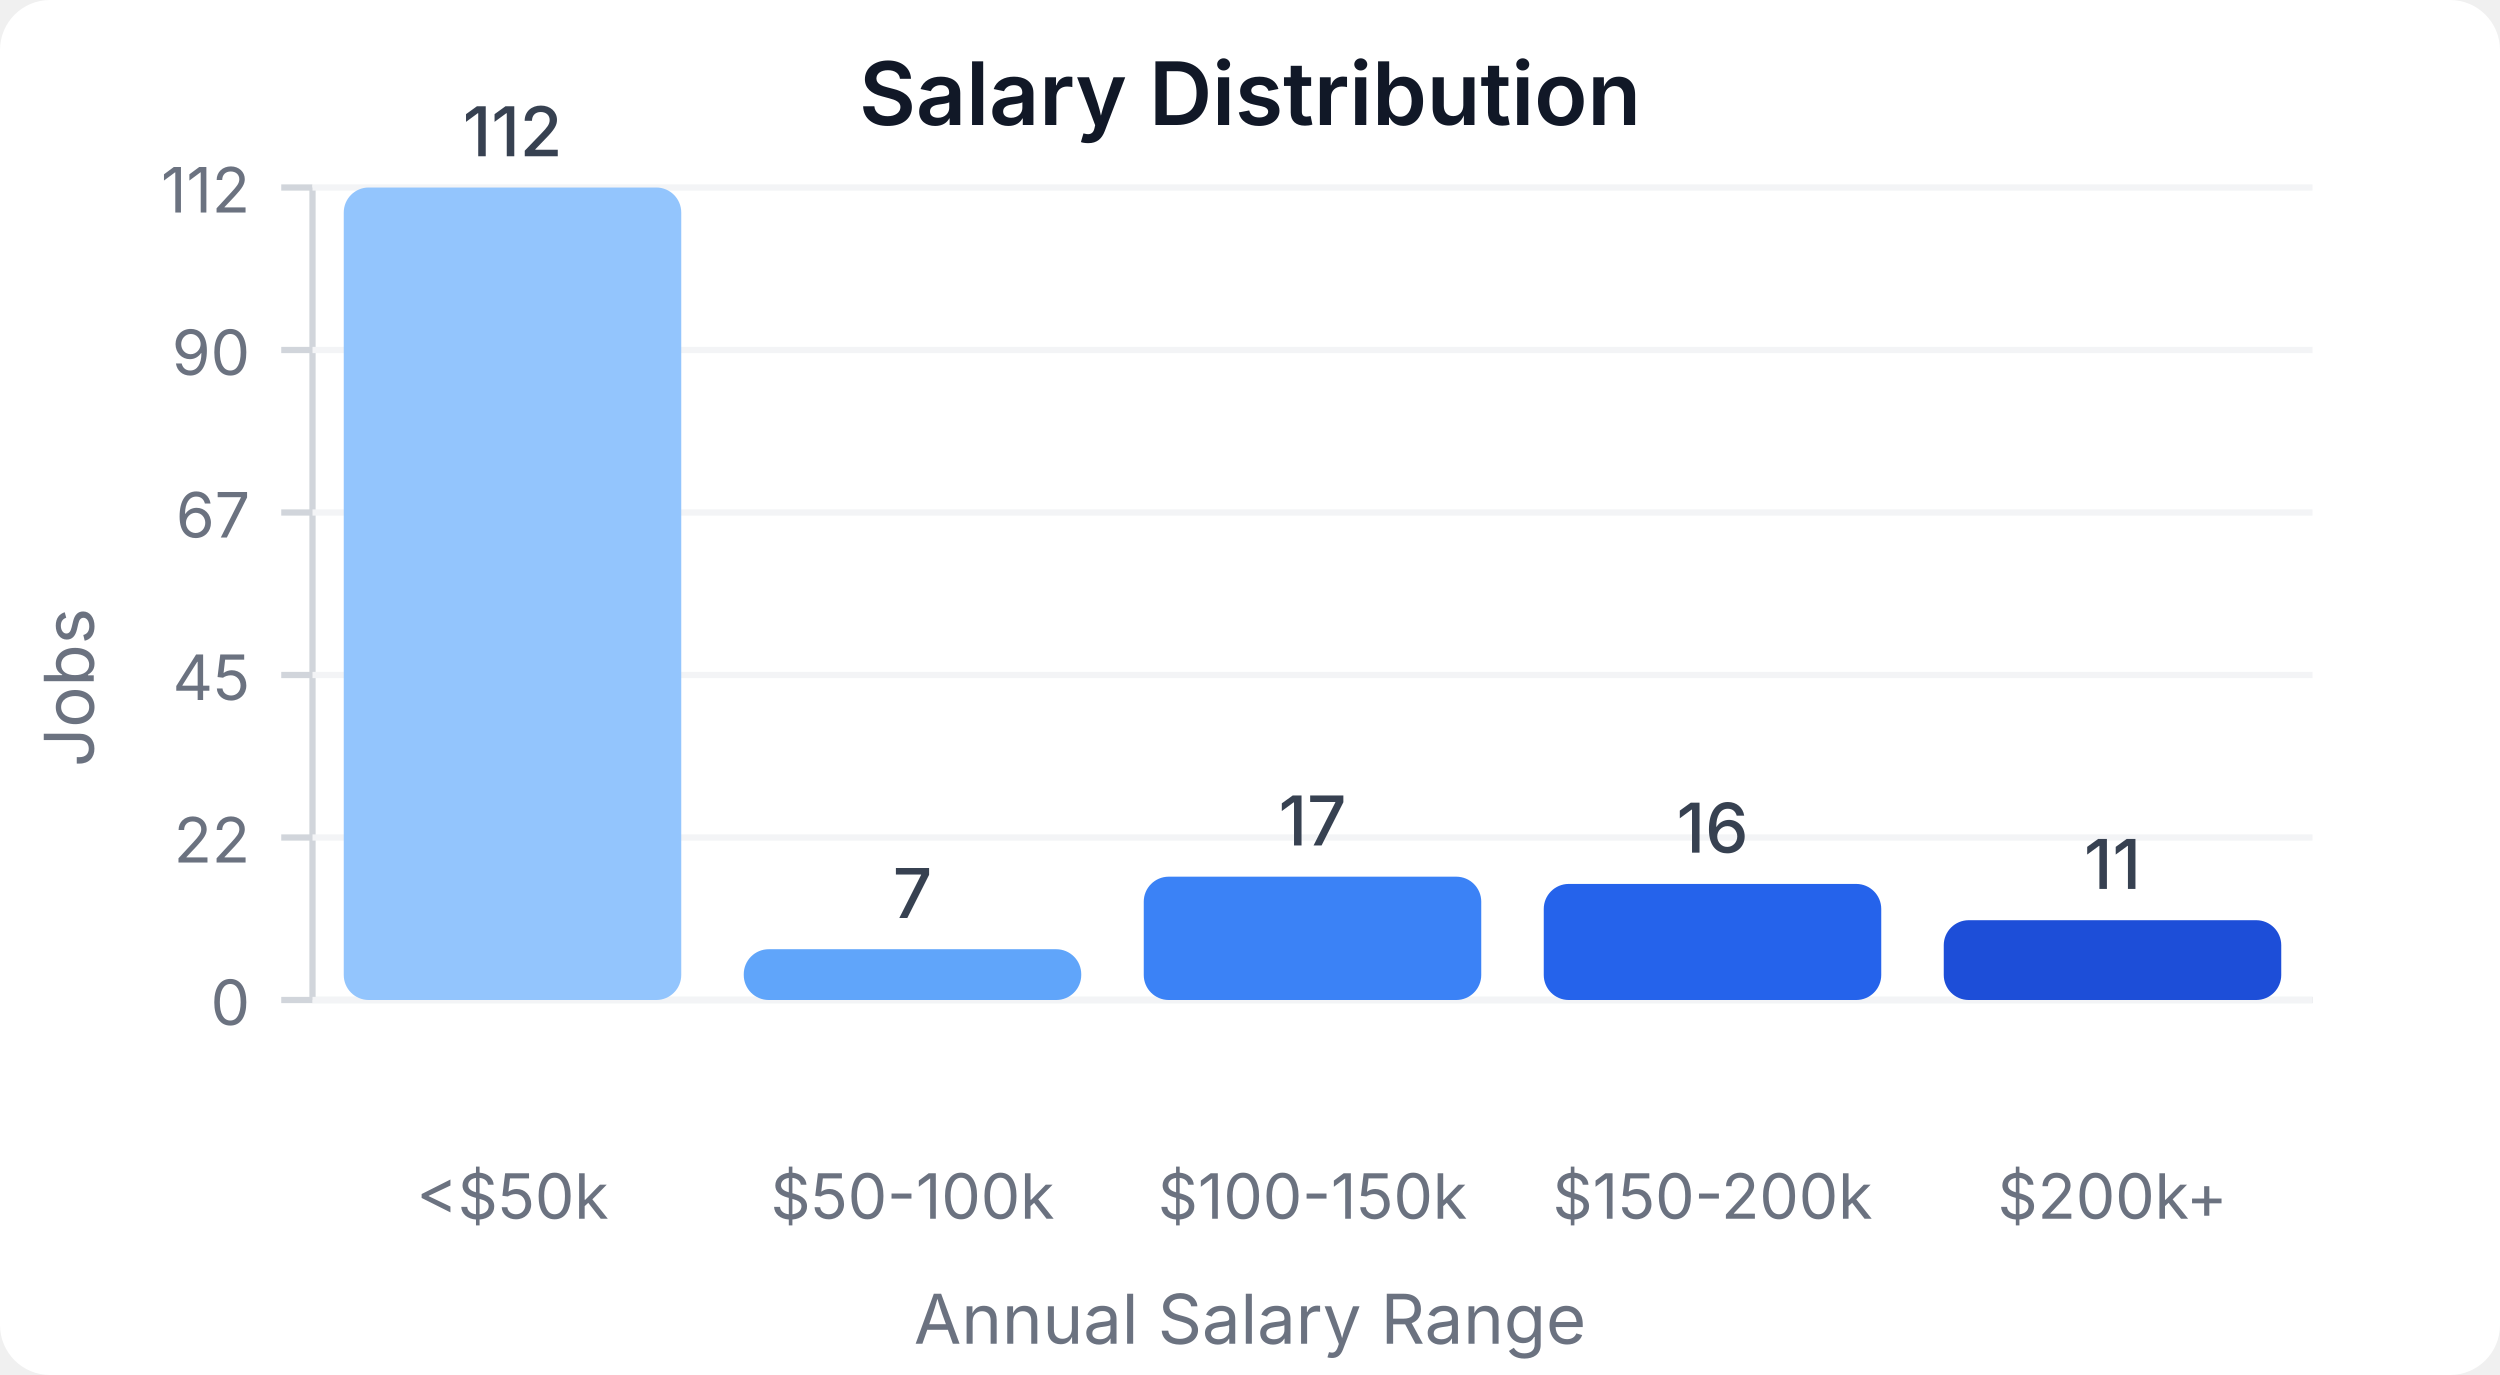
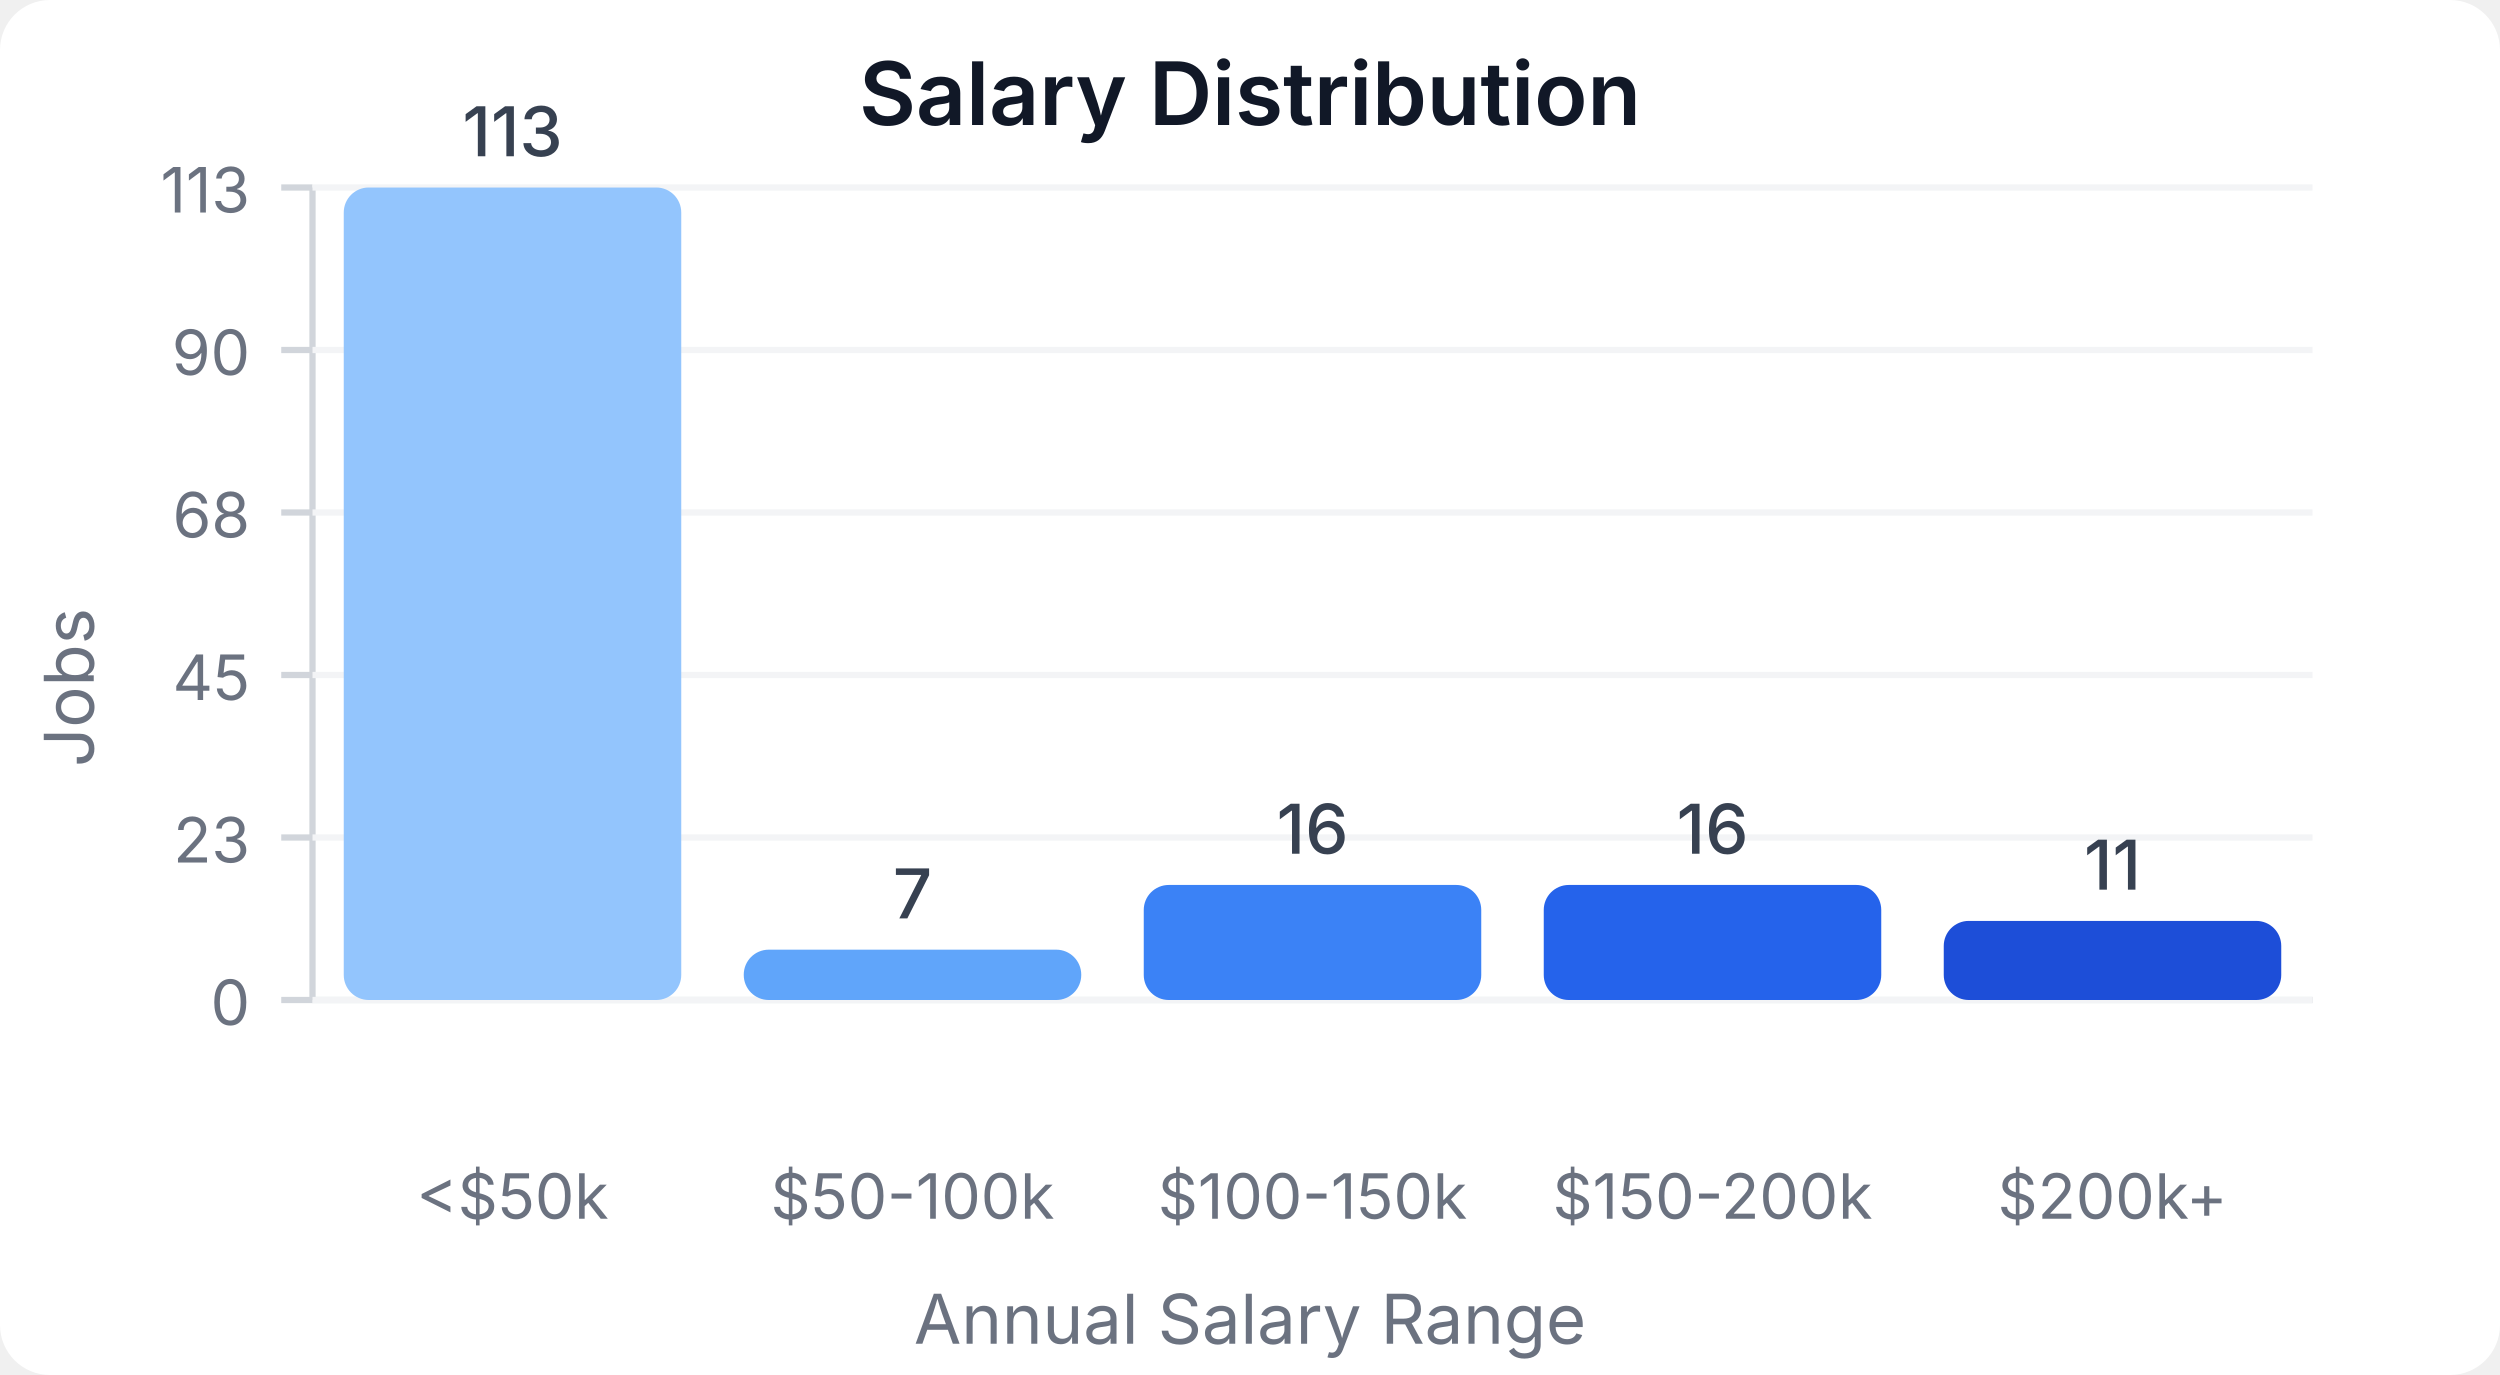
<svg xmlns="http://www.w3.org/2000/svg" width="400" height="220" viewBox="0 0 400 220">
  <style>
    text { font-family: system-ui, -apple-system, sans-serif; }
  </style>
  <rect width="400" height="220" fill="#ffffff" rx="8" />
  <text x="200" y="20" text-anchor="middle" font-size="14" font-weight="600" fill="#111827">Salary Distribution</text>
  <line x1="50" y1="30" x2="50" y2="160" stroke="#d1d5db" stroke-width="1" />
  <line x1="50" y1="160" x2="370" y2="160" stroke="#d1d5db" stroke-width="1" />
  <line x1="45" y1="160" x2="50" y2="160" stroke="#d1d5db" stroke-width="1" />
  <text x="40" y="164" text-anchor="end" font-size="10" fill="#6b7280">0</text>
  <line x1="50" y1="160" x2="370" y2="160" stroke="#f3f4f6" stroke-width="1" />
  <line x1="45" y1="134" x2="50" y2="134" stroke="#d1d5db" stroke-width="1" />
-   <text x="40" y="138" text-anchor="end" font-size="10" fill="#6b7280">22</text>
+   <text x="40" y="138" text-anchor="end" font-size="10" fill="#6b7280">23</text>
  <line x1="50" y1="134" x2="370" y2="134" stroke="#f3f4f6" stroke-width="1" />
  <line x1="45" y1="108" x2="50" y2="108" stroke="#d1d5db" stroke-width="1" />
  <text x="40" y="112" text-anchor="end" font-size="10" fill="#6b7280">45</text>
  <line x1="50" y1="108" x2="370" y2="108" stroke="#f3f4f6" stroke-width="1" />
  <line x1="45" y1="82" x2="50" y2="82" stroke="#d1d5db" stroke-width="1" />
-   <text x="40" y="86" text-anchor="end" font-size="10" fill="#6b7280">67</text>
+   <text x="40" y="86" text-anchor="end" font-size="10" fill="#6b7280">68</text>
  <line x1="50" y1="82" x2="370" y2="82" stroke="#f3f4f6" stroke-width="1" />
  <line x1="45" y1="56" x2="50" y2="56" stroke="#d1d5db" stroke-width="1" />
  <text x="40" y="60" text-anchor="end" font-size="10" fill="#6b7280">90</text>
  <line x1="50" y1="56" x2="370" y2="56" stroke="#f3f4f6" stroke-width="1" />
  <line x1="45" y1="30" x2="50" y2="30" stroke="#d1d5db" stroke-width="1" />
-   <text x="40" y="34" text-anchor="end" font-size="10" fill="#6b7280">112</text>
+   <text x="40" y="34" text-anchor="end" font-size="10" fill="#6b7280">113</text>
  <line x1="50" y1="30" x2="370" y2="30" stroke="#f3f4f6" stroke-width="1" />
  <rect x="55" y="30" width="54" height="130" fill="#93c5fd" rx="4" />
-   <text x="82" y="25" text-anchor="middle" font-size="11" fill="#374151" font-weight="500">112</text>
+   <text x="82" y="25" text-anchor="middle" font-size="11" fill="#374151" font-weight="500">113</text>
  <text x="82" y="195" text-anchor="middle" font-size="10" fill="#6b7280">&lt;$50k</text>
-   <rect x="119" y="151.875" width="54" height="8.125" fill="#60a5fa" rx="4" />
-   <text x="146" y="146.875" text-anchor="middle" font-size="11" fill="#374151" font-weight="500">7</text>
+   <rect x="119" y="151.947" width="54" height="8.053" fill="#60a5fa" rx="4" />
+   <text x="146" y="146.947" text-anchor="middle" font-size="11" fill="#374151" font-weight="500">7</text>
  <text x="146" y="195" text-anchor="middle" font-size="10" fill="#6b7280">$50-100k</text>
-   <rect x="183" y="140.268" width="54" height="19.732" fill="#3b82f6" rx="4" />
-   <text x="210" y="135.268" text-anchor="middle" font-size="11" fill="#374151" font-weight="500">17</text>
+   <rect x="183" y="141.593" width="54" height="18.407" fill="#3b82f6" rx="4" />
+   <text x="210" y="136.593" text-anchor="middle" font-size="11" fill="#374151" font-weight="500">16</text>
  <text x="210" y="195" text-anchor="middle" font-size="10" fill="#6b7280">$100-150k</text>
-   <rect x="247" y="141.429" width="54" height="18.571" fill="#2563eb" rx="4" />
-   <text x="274" y="136.429" text-anchor="middle" font-size="11" fill="#374151" font-weight="500">16</text>
+   <rect x="247" y="141.593" width="54" height="18.407" fill="#2563eb" rx="4" />
+   <text x="274" y="136.593" text-anchor="middle" font-size="11" fill="#374151" font-weight="500">16</text>
  <text x="274" y="195" text-anchor="middle" font-size="10" fill="#6b7280">$150-200k</text>
-   <rect x="311" y="147.232" width="54" height="12.768" fill="#1d4ed8" rx="4" />
-   <text x="338" y="142.232" text-anchor="middle" font-size="11" fill="#374151" font-weight="500">11</text>
+   <rect x="311" y="147.345" width="54" height="12.655" fill="#1d4ed8" rx="4" />
+   <text x="338" y="142.345" text-anchor="middle" font-size="11" fill="#374151" font-weight="500">11</text>
  <text x="338" y="195" text-anchor="middle" font-size="10" fill="#6b7280">$200k+</text>
  <text x="15" y="110" text-anchor="middle" font-size="11" fill="#6b7280" transform="rotate(-90, 15, 110)">Jobs</text>
  <text x="200" y="215" text-anchor="middle" font-size="11" fill="#6b7280">Annual Salary Range</text>
</svg>
